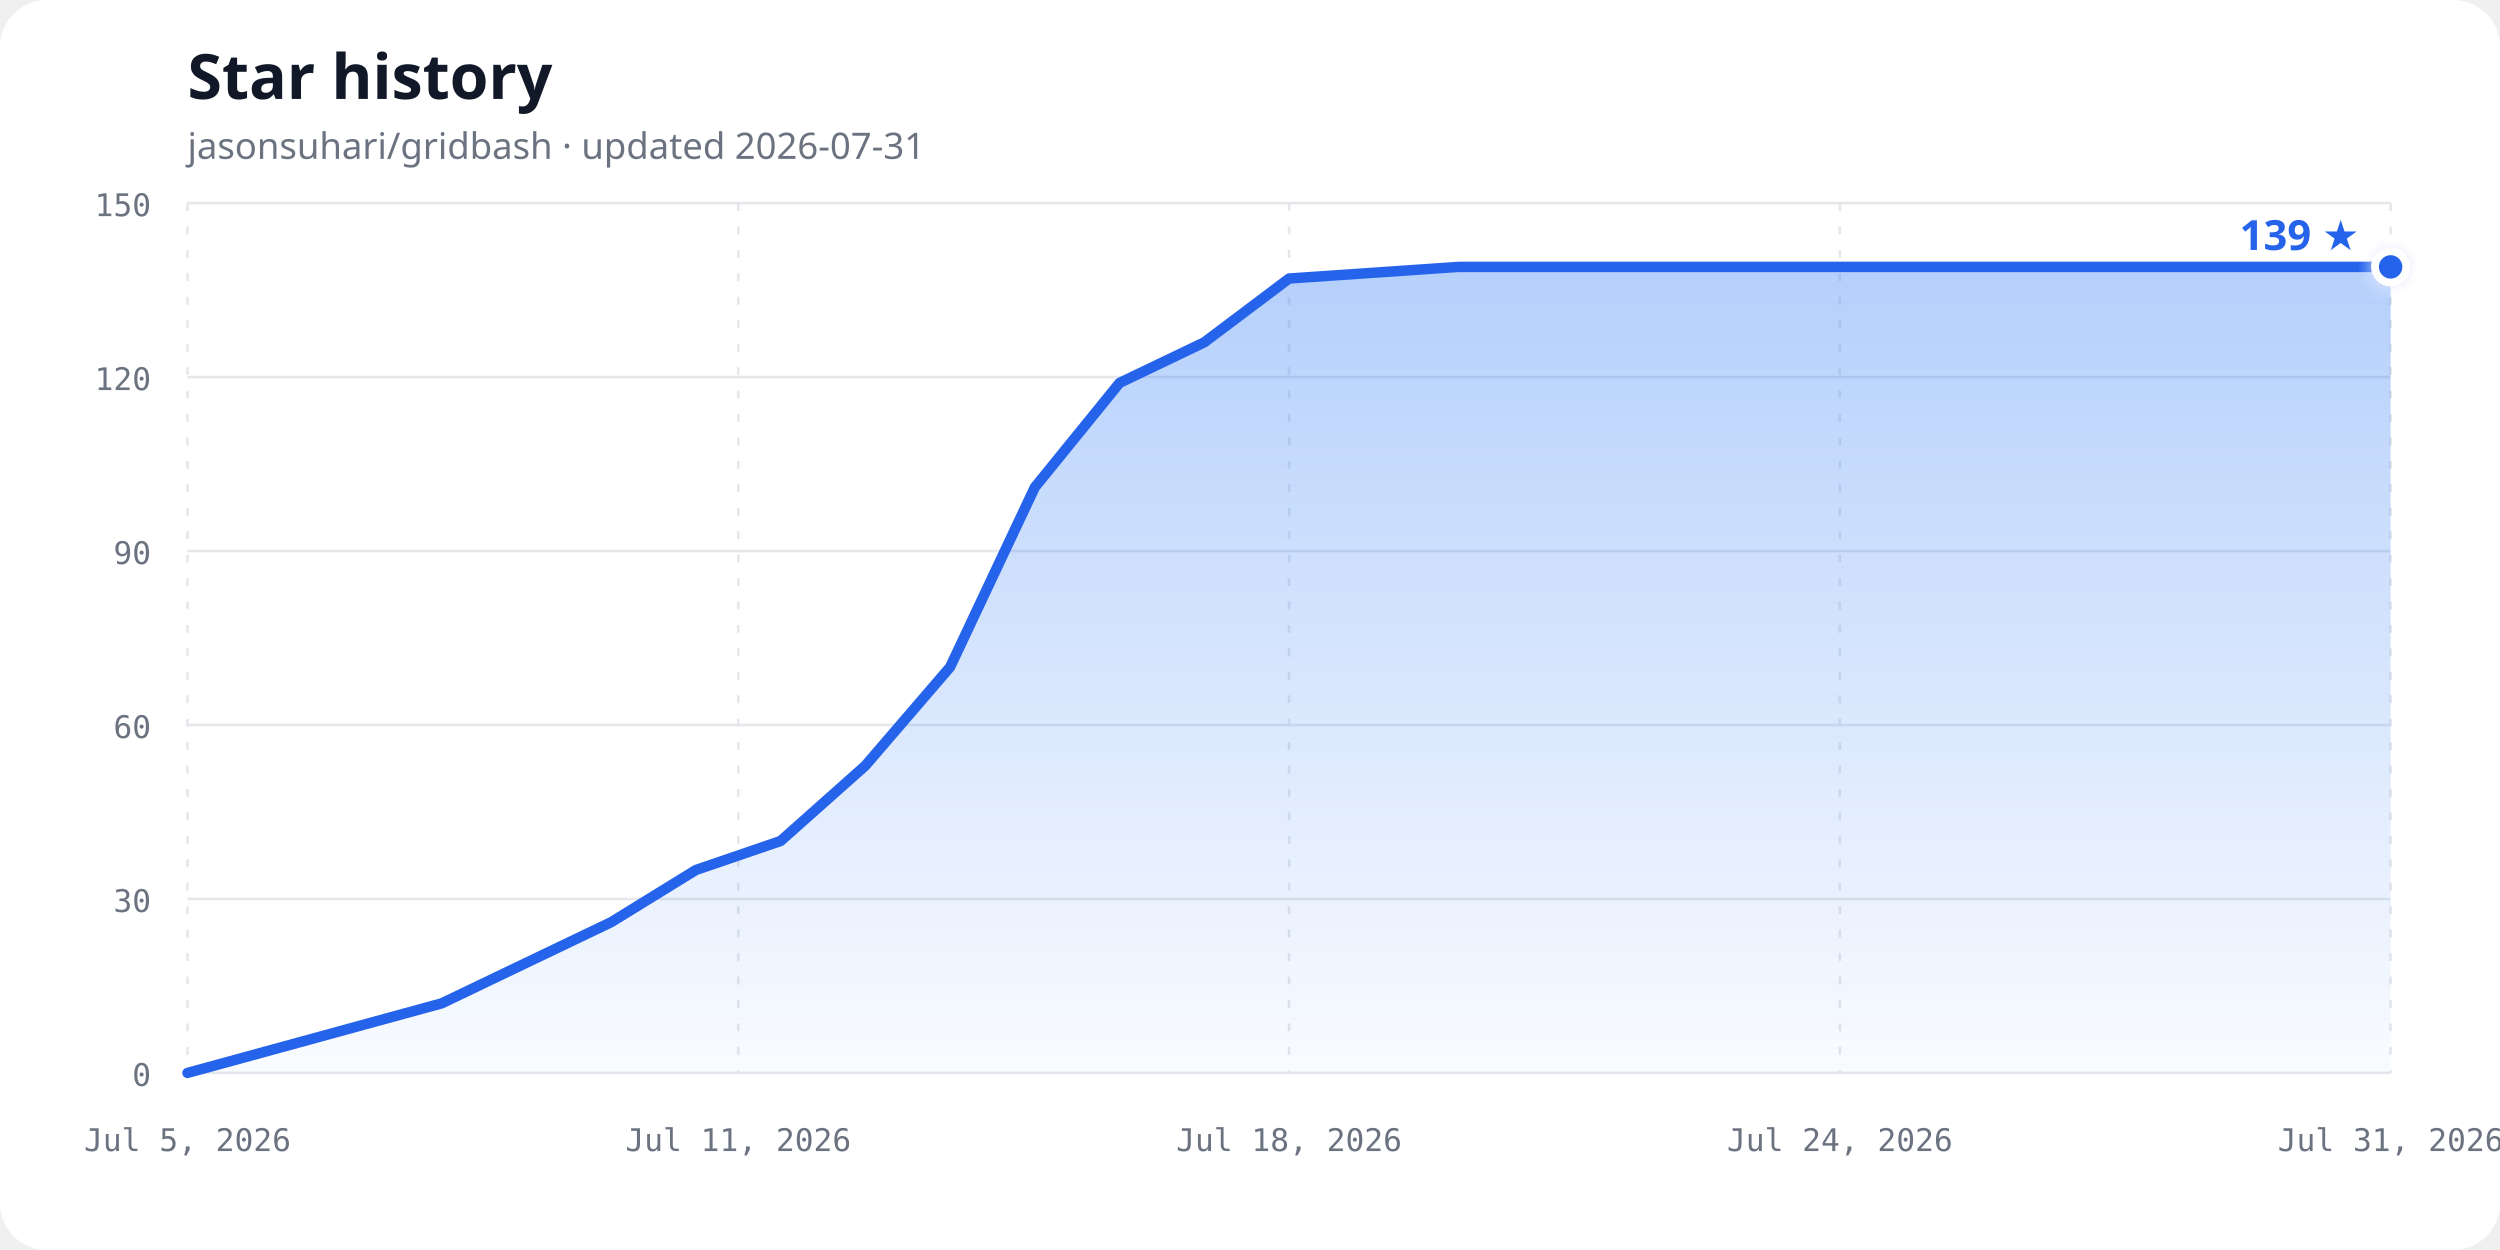
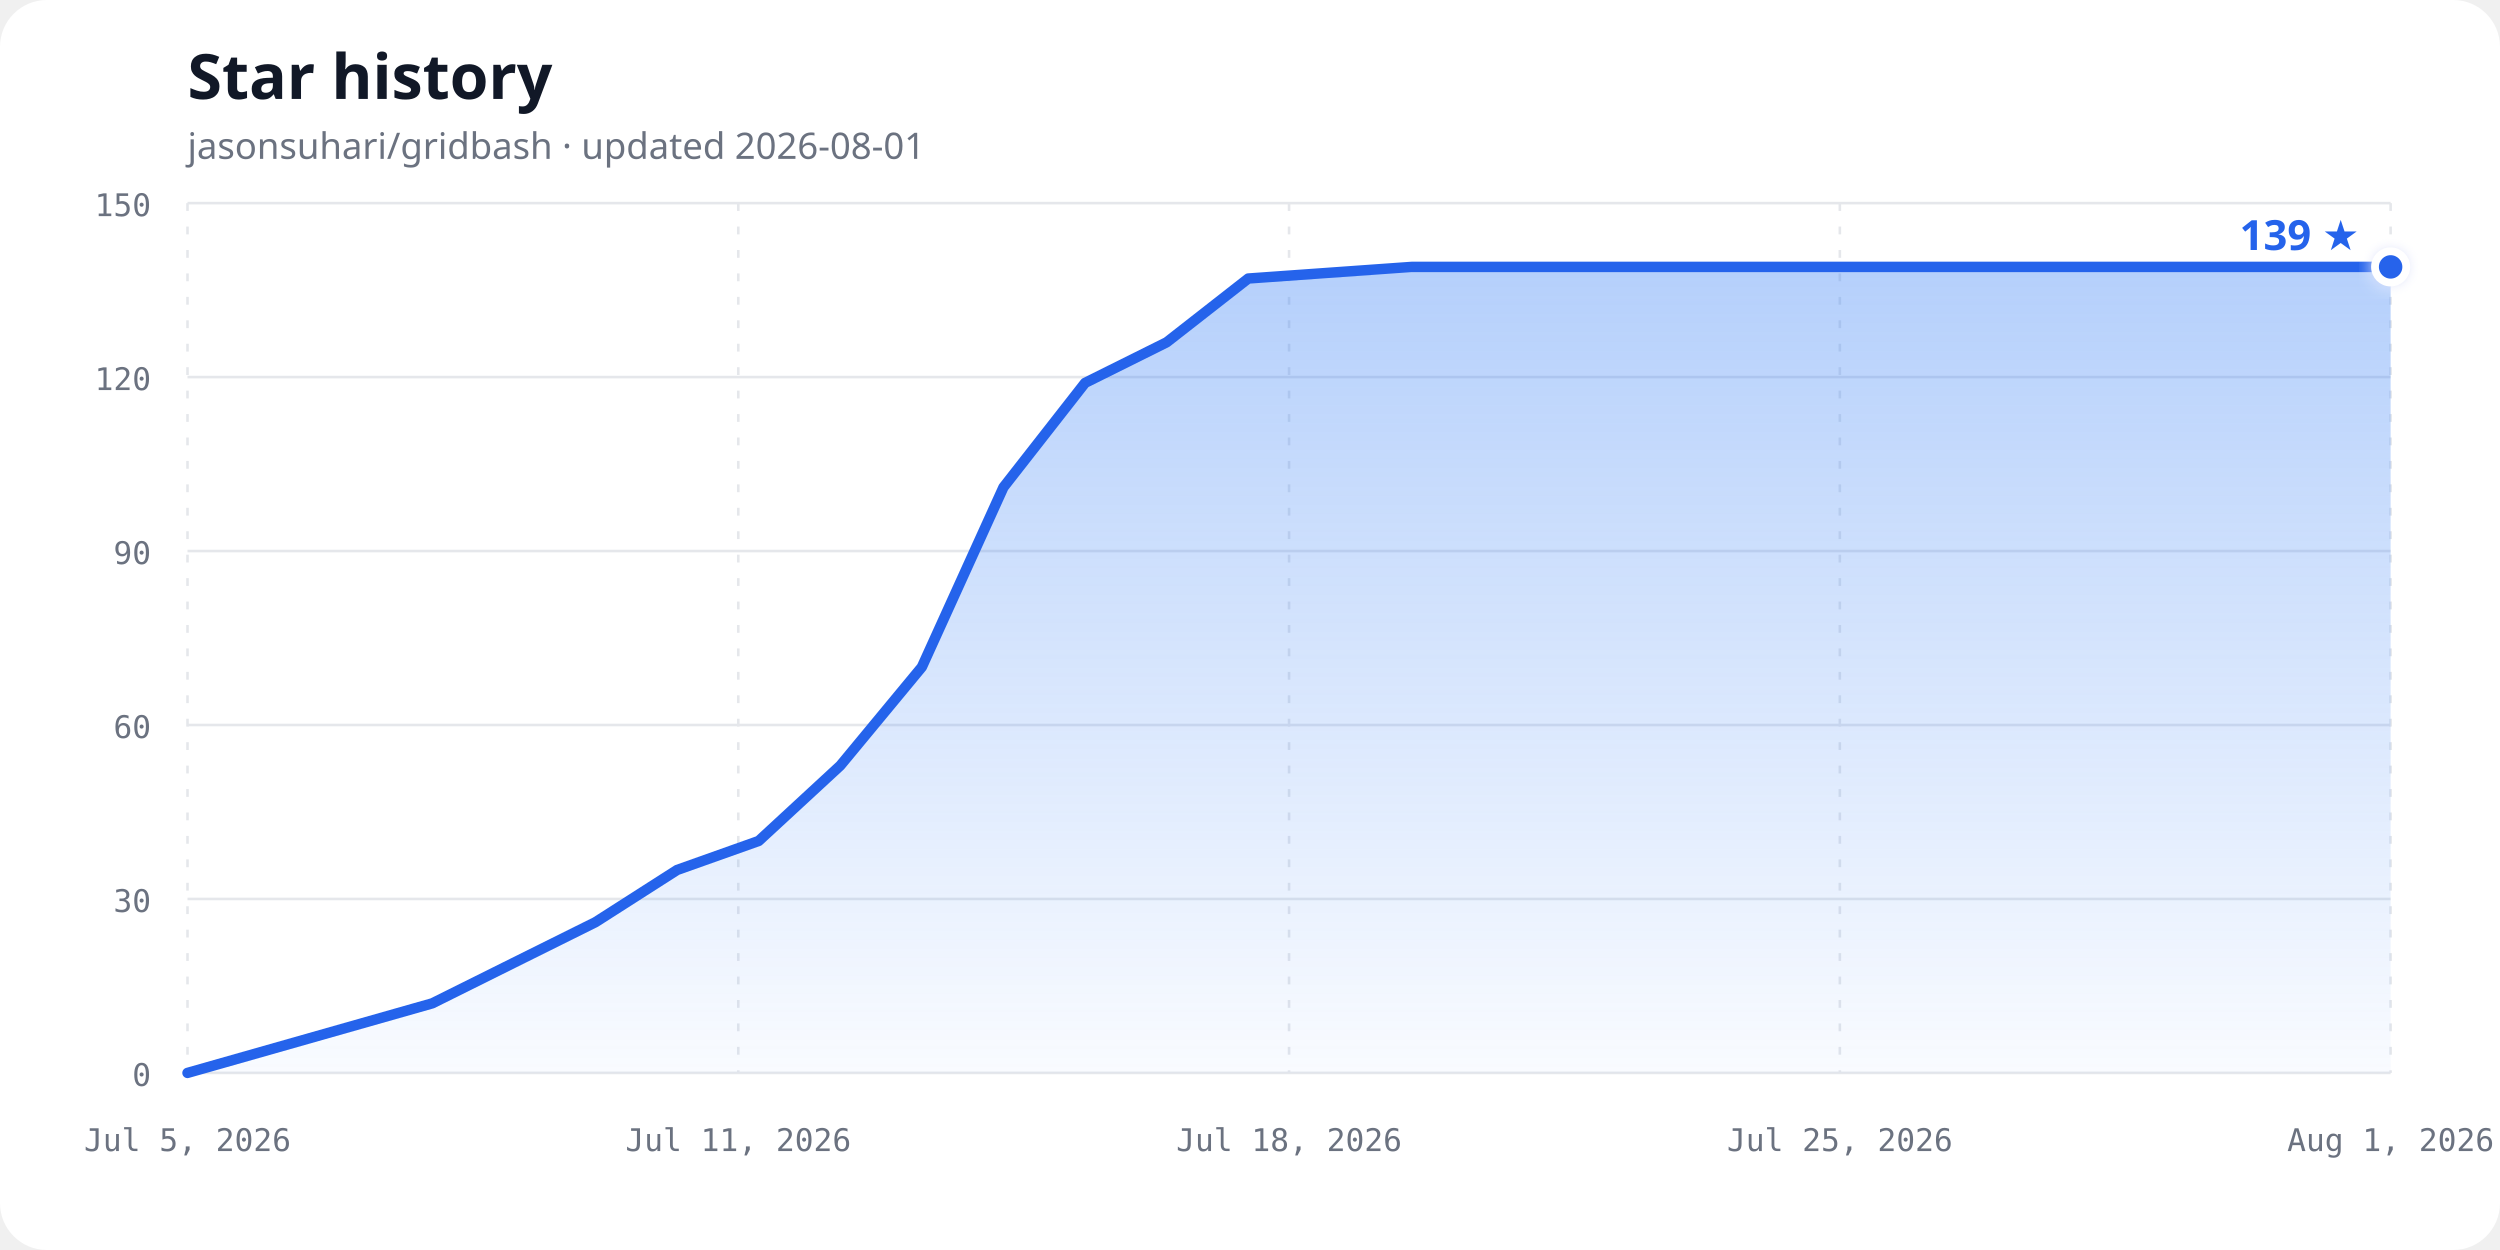
<svg xmlns="http://www.w3.org/2000/svg" width="960" height="480" viewBox="0 0 960 480" role="img" aria-labelledby="chart-title chart-description">
  <defs>
    <linearGradient id="area-gradient" x1="0" y1="0" x2="0" y2="1">
      <stop offset="0%" stop-color="#3b82f6" stop-opacity="0.38" />
      <stop offset="100%" stop-color="#3b82f6" stop-opacity="0.03" />
    </linearGradient>
    <filter id="glow" x="-50%" y="-50%" width="200%" height="200%">
      <feGaussianBlur stdDeviation="3" result="blur" />
      <feMerge>
        <feMergeNode in="blur" />
        <feMergeNode in="SourceGraphic" />
      </feMerge>
    </filter>
  </defs>
  <style>
    .background { fill: #ffffff; }
    .title { fill: #111827; font: 700 24px ui-sans-serif, system-ui, sans-serif; }
    .subtitle { fill: #6b7280; font: 14px ui-sans-serif, system-ui, sans-serif; }
    .axis-label { fill: #6b7280; font: 12px ui-monospace, SFMono-Regular, Consolas, monospace; }
    .grid { stroke: #e5e7eb; stroke-width: 1; }
    .vertical { stroke-dasharray: 3 6; }
    .line { fill: none; stroke: #2563eb; stroke-width: 4; stroke-linecap: round; stroke-linejoin: round; }
    .point { fill: #2563eb; stroke: #ffffff; stroke-width: 3; }
    .count { fill: #2563eb; font: 700 16px ui-sans-serif, system-ui, sans-serif; }
    @media (prefers-color-scheme: dark) {
      .background { fill: #0d1117; }
      .title { fill: #f0f6fc; }
      .subtitle, .axis-label { fill: #8b949e; }
      .grid { stroke: #30363d; }
      .line { stroke: #58a6ff; }
      .point { fill: #58a6ff; stroke: #0d1117; }
      .count { fill: #58a6ff; }
    }
  </style>
  <rect class="background" width="960" height="480" rx="18" />
  <text class="title" x="72" y="38">Star history</text>
-   <text class="subtitle" x="72" y="61">jasonsuhari/gridbash · updated 2026-07-31</text>
+   <text class="subtitle" x="72" y="61">jasonsuhari/gridbash · updated 2026-08-01</text>
  <line class="grid" x1="72" y1="412.00" x2="918" y2="412.00" />
  <text class="axis-label" x="58" y="417.00" text-anchor="end">0</text>
  <line class="grid" x1="72" y1="345.20" x2="918" y2="345.20" />
  <text class="axis-label" x="58" y="350.20" text-anchor="end">30</text>
  <line class="grid" x1="72" y1="278.40" x2="918" y2="278.40" />
  <text class="axis-label" x="58" y="283.40" text-anchor="end">60</text>
  <line class="grid" x1="72" y1="211.60" x2="918" y2="211.60" />
  <text class="axis-label" x="58" y="216.60" text-anchor="end">90</text>
  <line class="grid" x1="72" y1="144.80" x2="918" y2="144.80" />
  <text class="axis-label" x="58" y="149.80" text-anchor="end">120</text>
  <line class="grid" x1="72" y1="78.00" x2="918" y2="78.00" />
  <text class="axis-label" x="58" y="83.00" text-anchor="end">150</text>
  <line class="grid vertical" x1="72.00" y1="78" x2="72.00" y2="412" />
  <text class="axis-label" x="72.00" y="442" text-anchor="middle">Jul 5, 2026</text>
  <line class="grid vertical" x1="283.50" y1="78" x2="283.50" y2="412" />
  <text class="axis-label" x="283.50" y="442" text-anchor="middle">Jul 11, 2026</text>
  <line class="grid vertical" x1="495.00" y1="78" x2="495.00" y2="412" />
  <text class="axis-label" x="495.00" y="442" text-anchor="middle">Jul 18, 2026</text>
  <line class="grid vertical" x1="706.50" y1="78" x2="706.50" y2="412" />
-   <text class="axis-label" x="706.50" y="442" text-anchor="middle">Jul 24, 2026</text>
+   <text class="axis-label" x="706.50" y="442" text-anchor="middle">Jul 25, 2026</text>
  <line class="grid vertical" x1="918.00" y1="78" x2="918.00" y2="412" />
-   <text class="axis-label" x="918.00" y="442" text-anchor="middle">Jul 31, 2026</text>
-   <path d="M 72.00,412.00 L 169.62,385.28 L 202.15,369.69 L 234.69,354.11 L 267.23,334.07 L 299.77,322.93 L 332.31,293.99 L 364.85,256.13 L 397.38,187.11 L 429.92,147.03 L 462.46,131.44 L 495.00,106.95 L 560.08,102.49 L 918.00,102.49 L 918.00,412.00 L 72,412.00 Z" fill="url(#area-gradient)" />
-   <path class="line" d="M 72.00,412.00 L 169.62,385.28 L 202.15,369.69 L 234.69,354.11 L 267.23,334.07 L 299.77,322.93 L 332.31,293.99 L 364.85,256.13 L 397.38,187.11 L 429.92,147.03 L 462.46,131.44 L 495.00,106.95 L 560.08,102.49 L 918.00,102.49" />
+   <text class="axis-label" x="918.00" y="442" text-anchor="middle">Aug 1, 2026</text>
+   <path d="M 72.00,412.00 L 166.00,385.28 L 197.33,369.69 L 228.67,354.11 L 260.00,334.07 L 291.33,322.93 L 322.67,293.99 L 354.00,256.13 L 385.33,187.11 L 416.67,147.03 L 448.00,131.44 L 479.33,106.95 L 542.00,102.49 L 918.00,102.49 L 918.00,412.00 L 72,412.00 Z" fill="url(#area-gradient)" />
+   <path class="line" d="M 72.00,412.00 L 166.00,385.28 L 197.33,369.69 L 228.67,354.11 L 260.00,334.07 L 291.33,322.93 L 322.67,293.99 L 354.00,256.13 L 385.33,187.11 L 416.67,147.03 L 448.00,131.44 L 479.33,106.95 L 542.00,102.49 L 918.00,102.49" />
  <circle class="point" cx="918.00" cy="102.49" r="6" filter="url(#glow)" />
  <text class="count" x="906.00" y="96.00" text-anchor="end">139 ★</text>
</svg>
